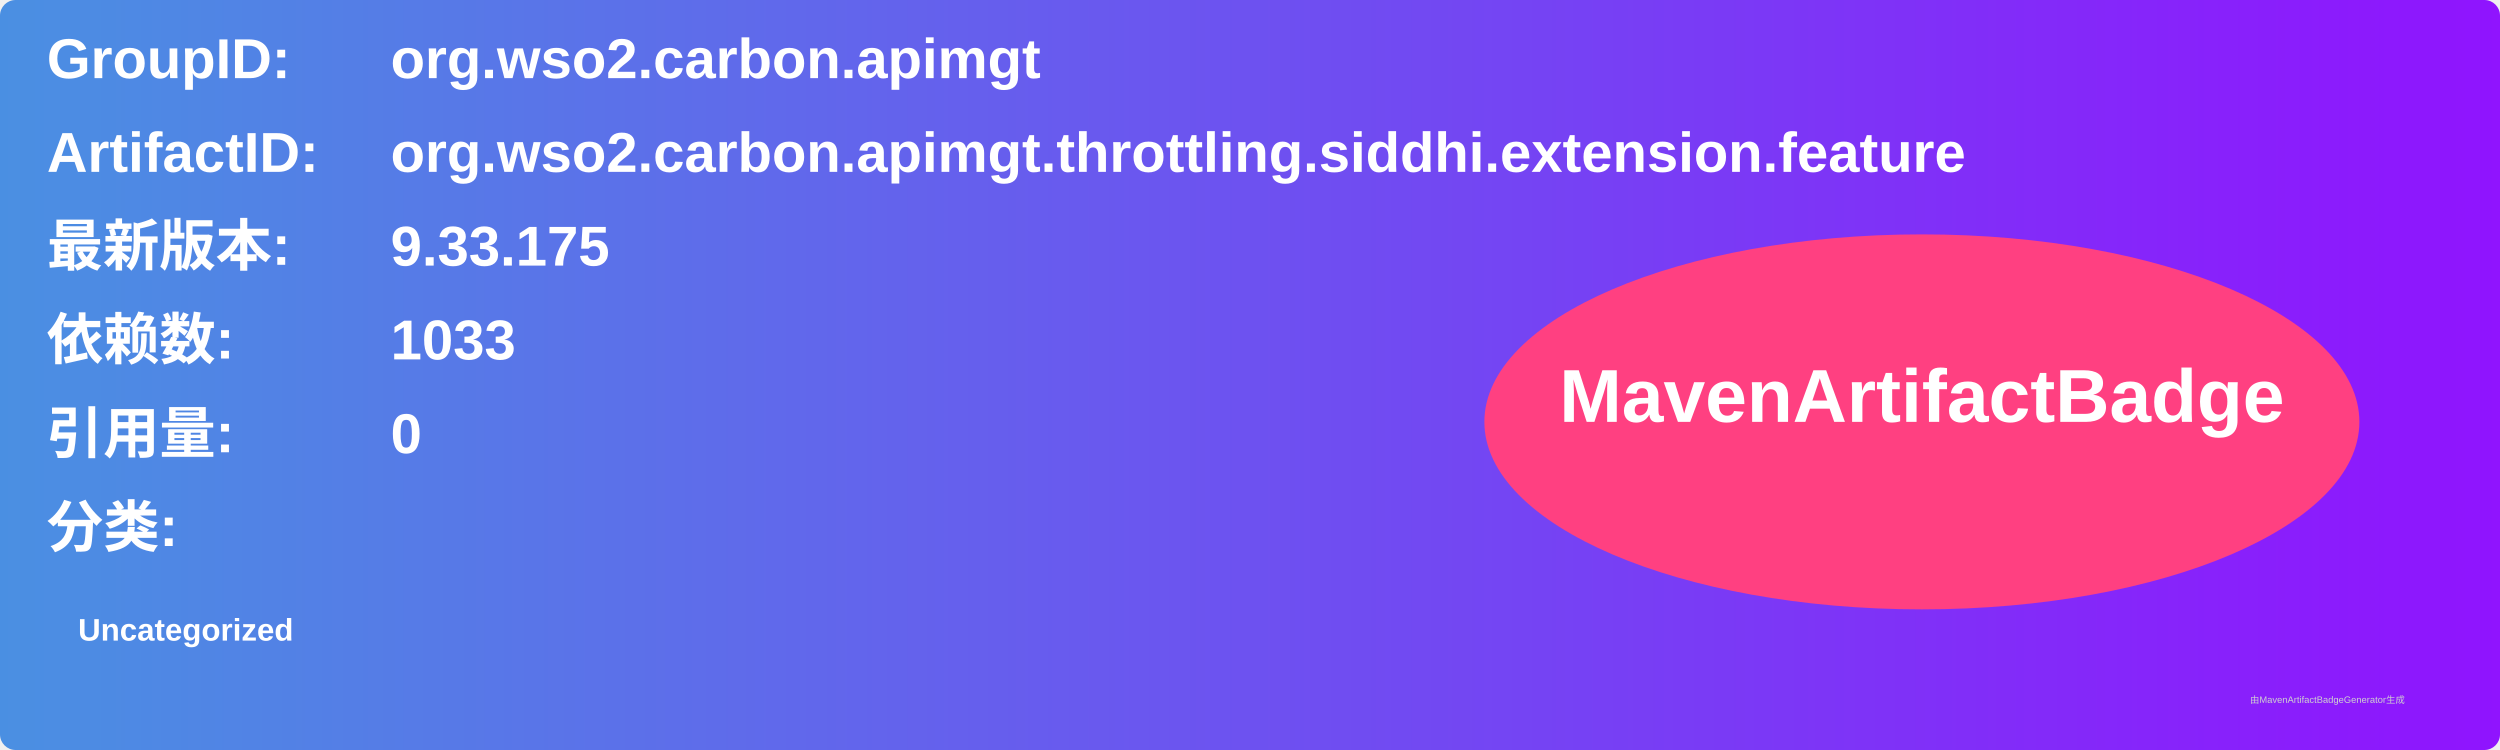
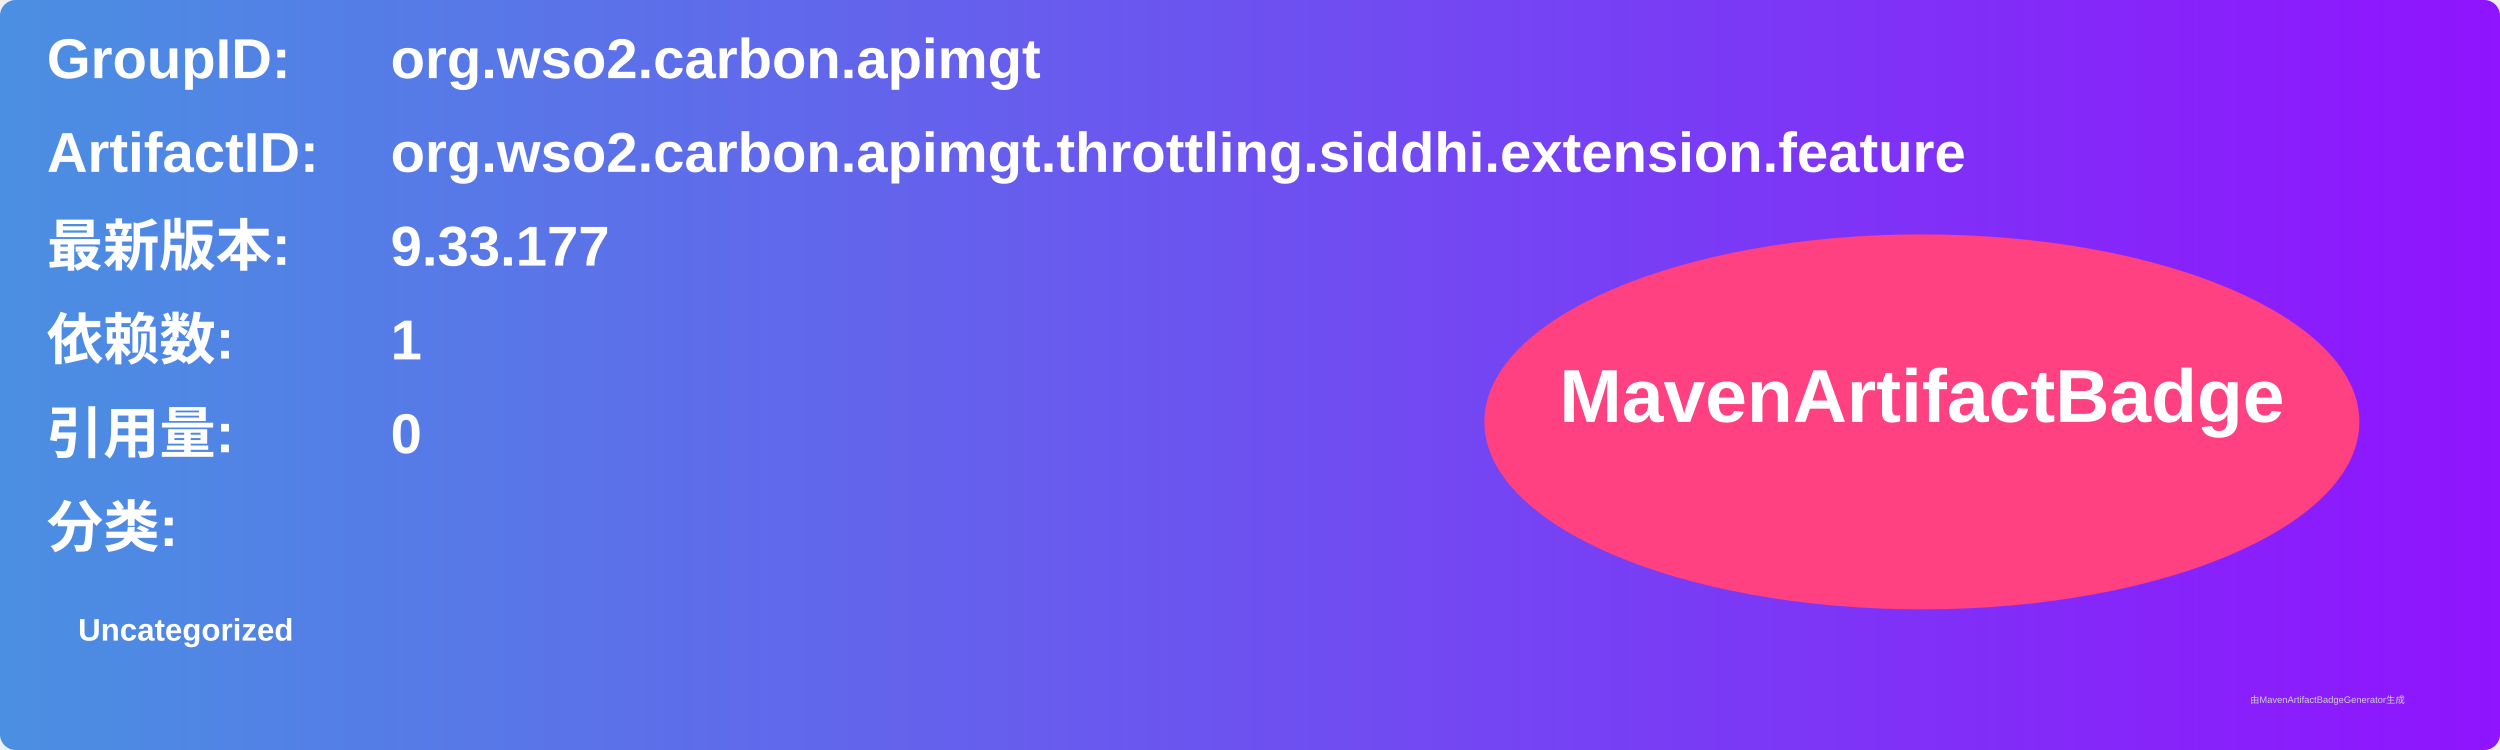
<svg xmlns="http://www.w3.org/2000/svg" width="800" height="240" viewBox="0 0 800 240">
  <linearGradient id="grad" x1="0%" y1="0%" x2="100%" y2="0%">
    <stop offset="0%" stop-color="#4a90e2" />
    <stop offset="100%" stop-color="#9013fe" />
  </linearGradient>
  <rect width="100%" height="100%" rx="5" ry="5" fill="url(#grad)" />
  <g transform="translate(15, 15)">
    <text x="0" y="10" font-family="Arial" font-size="18" fill="white" font-weight="bold" width="260">GroupID:</text>
    <text x="110" y="10" font-family="Arial" font-size="18" fill="white" font-weight="bold" width="460">org.wso2.carbon.apimgt</text>
    <text x="0" y="40" font-family="Arial" font-size="18" fill="white" font-weight="bold" width="260">ArtifactID:</text>
    <text x="110" y="40" font-family="Arial" font-size="18" fill="white" font-weight="bold" width="460">org.wso2.carbon.apimgt.throttling.siddhi.extension.feature</text>
    <text x="0" y="70" font-family="Arial" font-size="18" fill="white" font-weight="bold">最新版本:</text>
    <text x="110" y="70" font-family="Arial" font-size="18" fill="white" font-weight="bold">
-       <tspan font-weight="bold">9.33.175</tspan>
+       <tspan font-weight="bold">9.33.177</tspan>
    </text>
    <text x="0" y="100" font-family="Arial" font-size="18" fill="white" font-weight="bold">依赖数: </text>
    <text x="110" y="100" font-family="Arial" font-size="18" fill="white">
-       <tspan font-weight="bold">1033</tspan>
+       <tspan font-weight="bold">1</tspan>
    </text>
    <text x="0" y="130" font-family="Arial" font-size="18" fill="white" font-weight="bold">引用量: </text>
    <text x="110" y="130" font-family="Arial" font-size="18" fill="white">
      <tspan font-weight="bold">0</tspan>
    </text>
    <text x="0" y="160" font-family="Arial" font-size="18" fill="white" font-weight="bold">分类:</text>
    <text x="10" y="190" font-family="Arial" font-size="10" fill="white">
      <tspan font-weight="bold">Uncategorized</tspan>
    </text>
    <ellipse cx="600" cy="120" rx="140" ry="60" fill="#ff4081" />
    <text x="600" y="120" text-anchor="middle" font-family="Arial" font-size="24" fill="white" font-weight="bold">MavenArtifactBadge</text>
  </g>
  <text x="720" y="225" font-family="Arial" font-size="3" fill="#d0d0d0">由MavenArtifactBadgeGenerator生成</text>
</svg>
